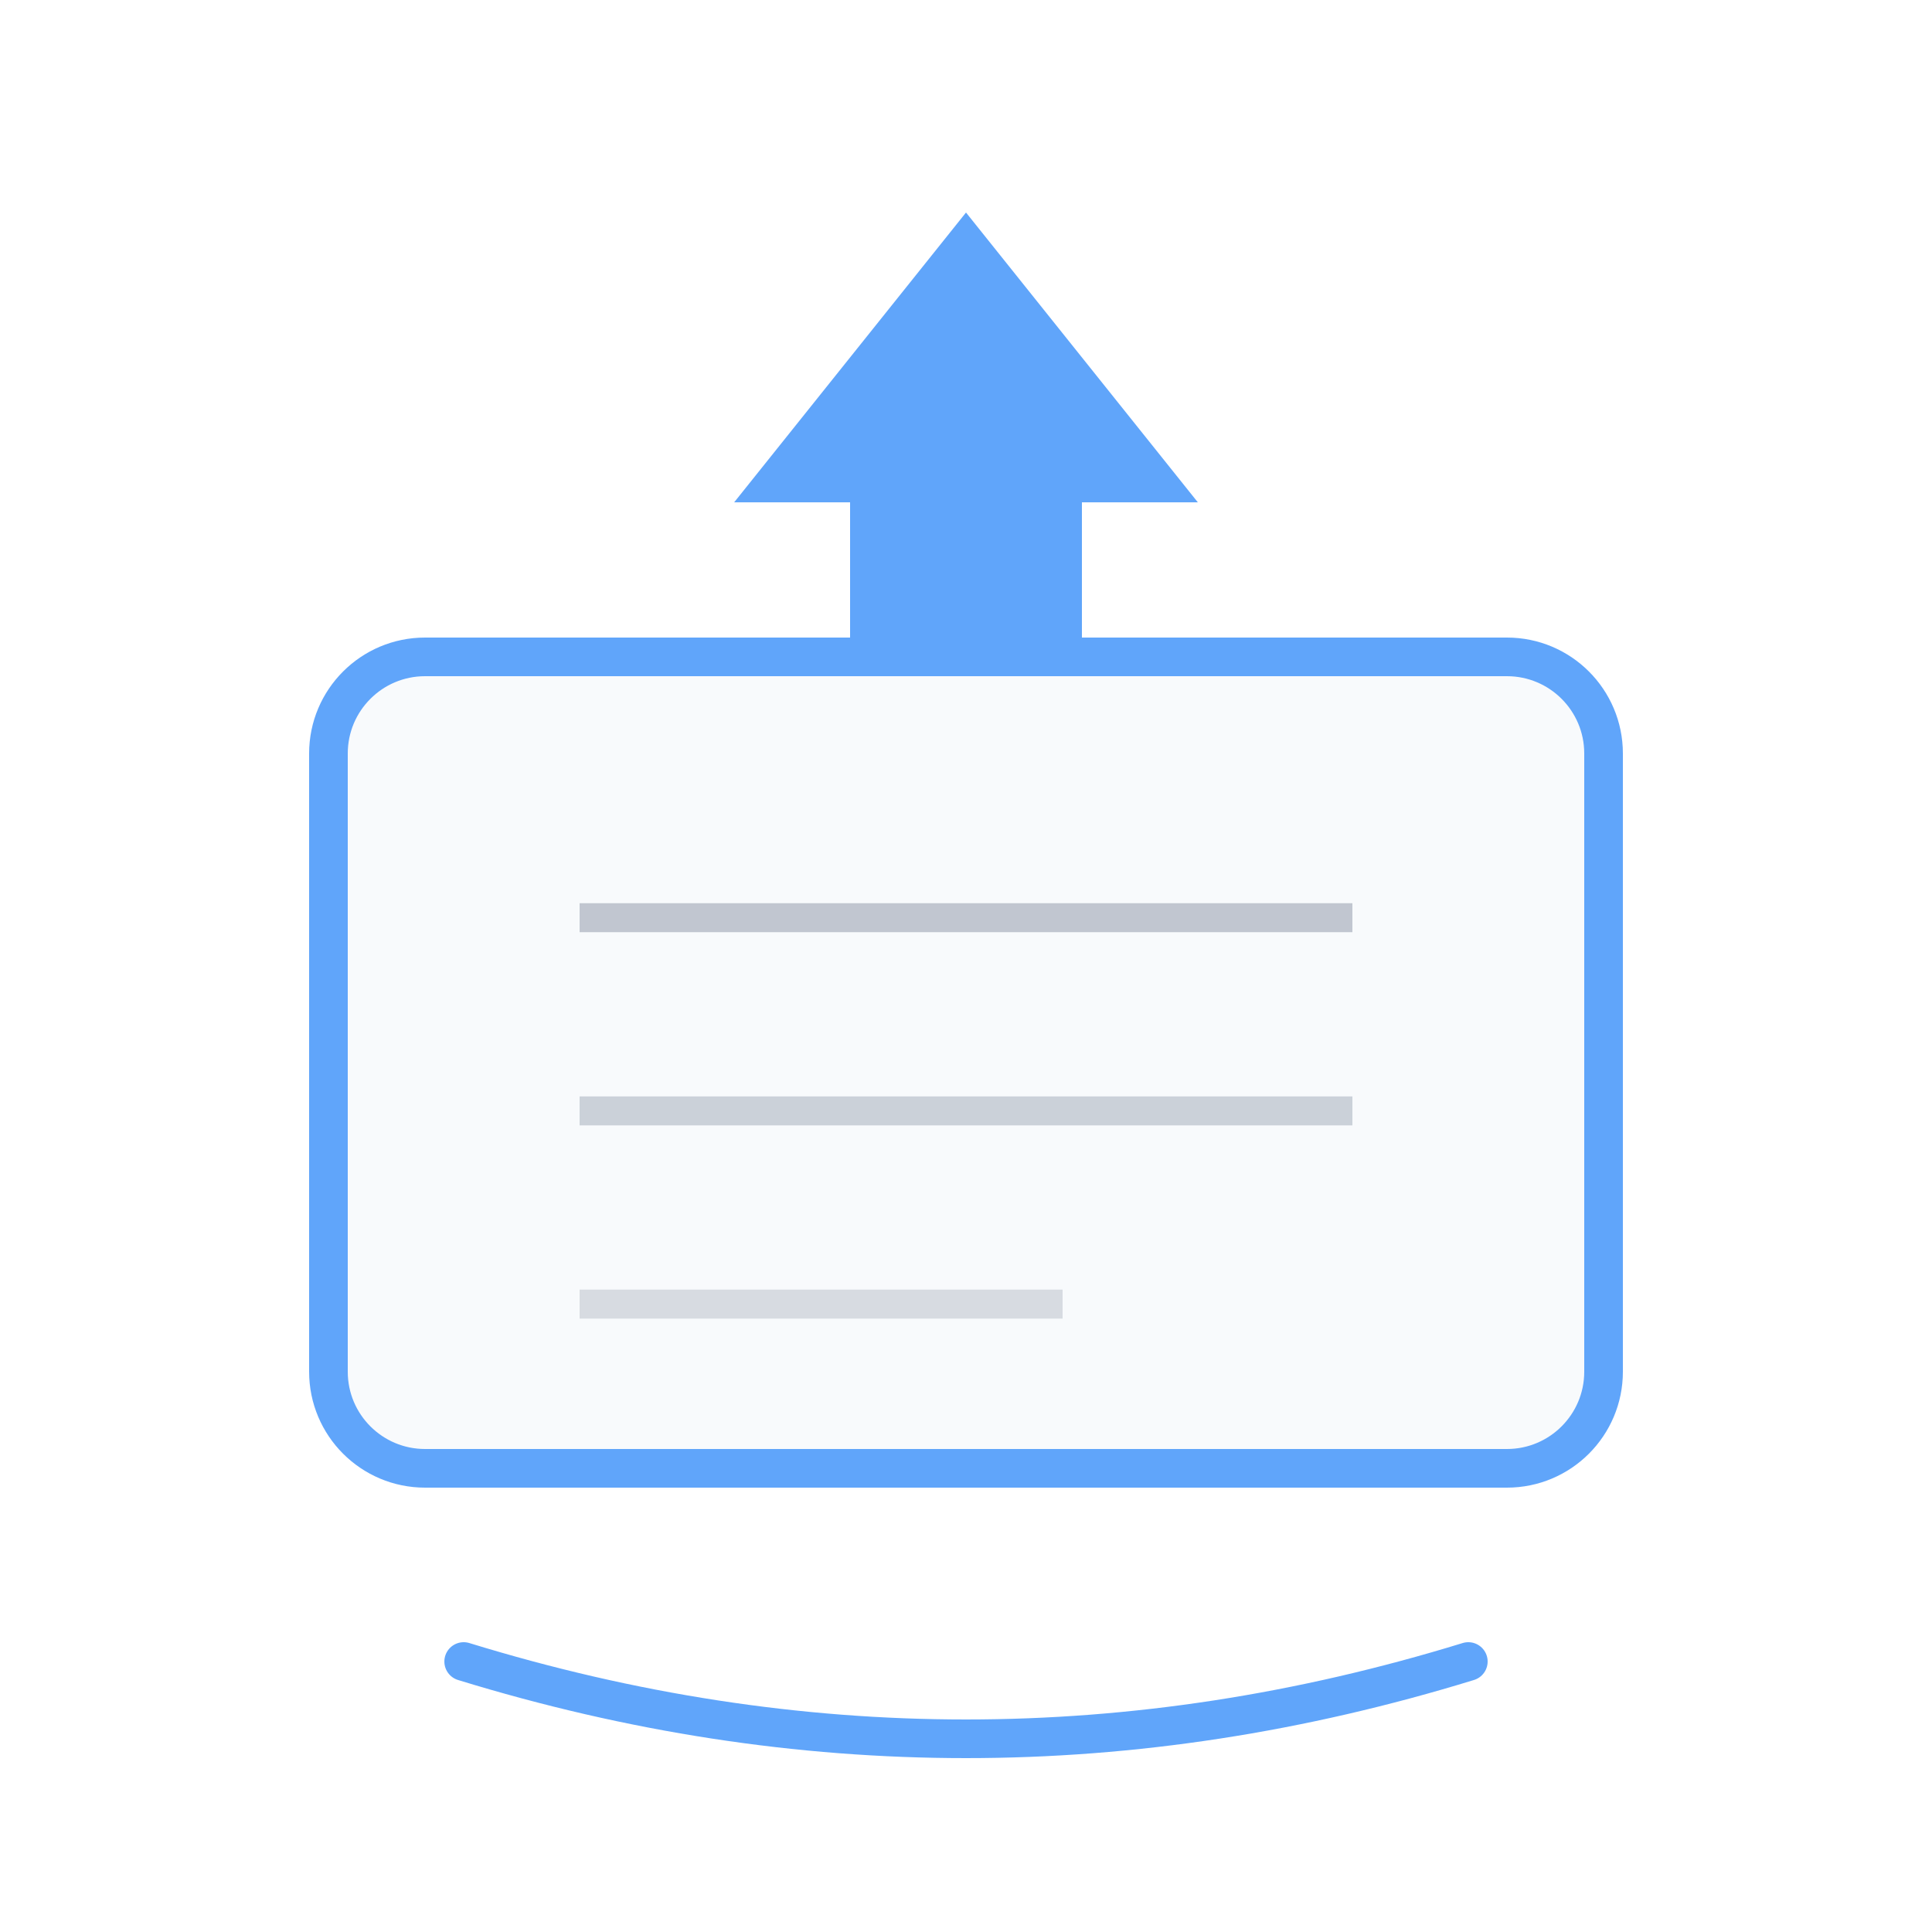
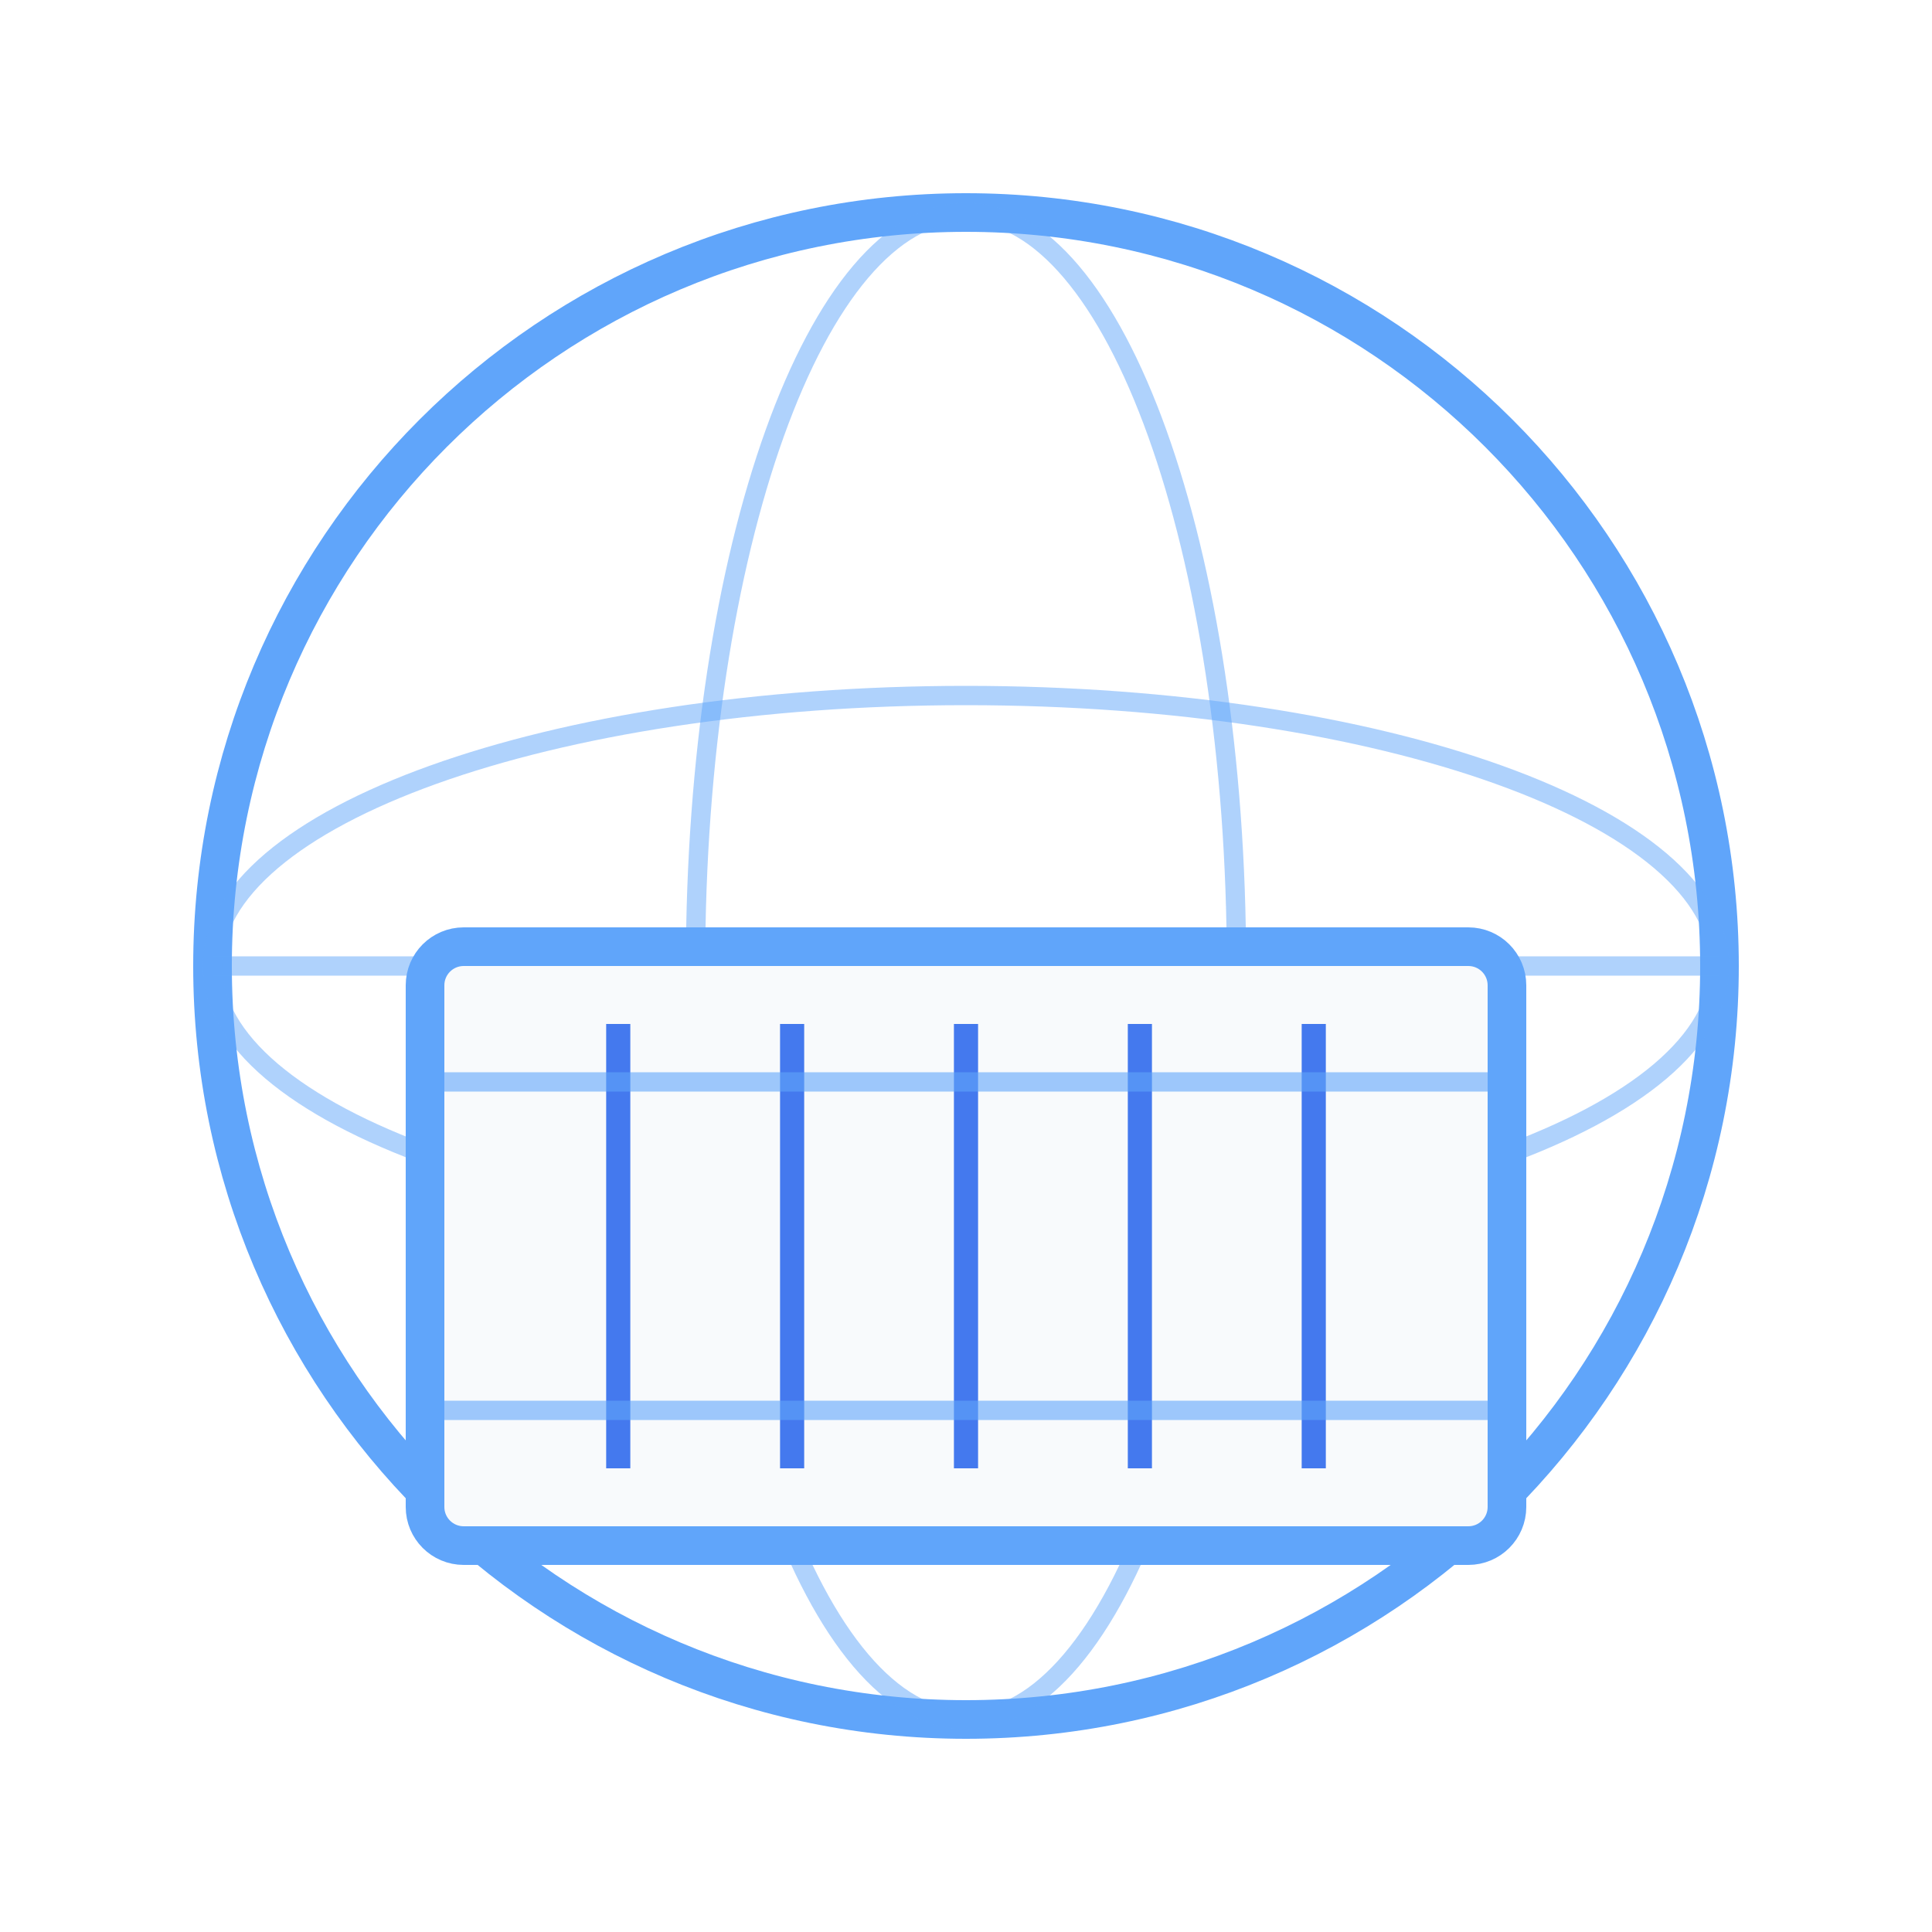
<svg xmlns="http://www.w3.org/2000/svg" viewBox="0 0 200 200" fill="none">
-   <rect x="34" y="68" width="132" height="84" rx="10" fill="#F8FAFC" />
-   <rect x="34" y="68" width="132" height="84" rx="10" stroke="#60A5FA" stroke-width="4" />
-   <path d="M100 22 L124 52 L112 52 L112 70 L88 70 L88 52 L76 52 Z" fill="#60A5FA" />
-   <path d="M48 172 Q100 188 152 172" stroke="#60A5FA" stroke-width="4" fill="none" stroke-linecap="round" />
-   <line x1="60" y1="95" x2="140" y2="95" stroke="#1B2B4B" stroke-width="3" opacity="0.25" />
-   <line x1="60" y1="115" x2="140" y2="115" stroke="#1B2B4B" stroke-width="3" opacity="0.2" />
-   <line x1="60" y1="135" x2="110" y2="135" stroke="#1B2B4B" stroke-width="3" opacity="0.15" />
+   <circle cx="100" cy="100" r="78" fill="none" stroke="#60A5FA" stroke-width="4" />
+   <ellipse cx="100" cy="100" rx="78" ry="28" stroke="#60A5FA" stroke-width="2" opacity="0.5" />
+   <ellipse cx="100" cy="100" rx="28" ry="78" stroke="#60A5FA" stroke-width="2" opacity="0.5" />
+   <line x1="22" y1="100" x2="178" y2="100" stroke="#60A5FA" stroke-width="2" opacity="0.5" />
+   <rect x="44" y="98" width="112" height="62" rx="4" fill="#F8FAFC" stroke="#60A5FA" stroke-width="4" />
+   <line x1="64" y1="106" x2="64" y2="152" stroke="#2563EB" stroke-width="2.5" opacity="0.85" />
+   <line x1="82" y1="106" x2="82" y2="152" stroke="#2563EB" stroke-width="2.5" opacity="0.85" />
+   <line x1="100" y1="106" x2="100" y2="152" stroke="#2563EB" stroke-width="2.5" opacity="0.85" />
+   <line x1="118" y1="106" x2="118" y2="152" stroke="#2563EB" stroke-width="2.5" opacity="0.85" />
+   <line x1="136" y1="106" x2="136" y2="152" stroke="#2563EB" stroke-width="2.5" opacity="0.85" />
+   <line x1="44" y1="112" x2="156" y2="112" stroke="#60A5FA" stroke-width="2" opacity="0.6" />
+   <line x1="44" y1="146" x2="156" y2="146" stroke="#60A5FA" stroke-width="2" opacity="0.6" />
</svg>
